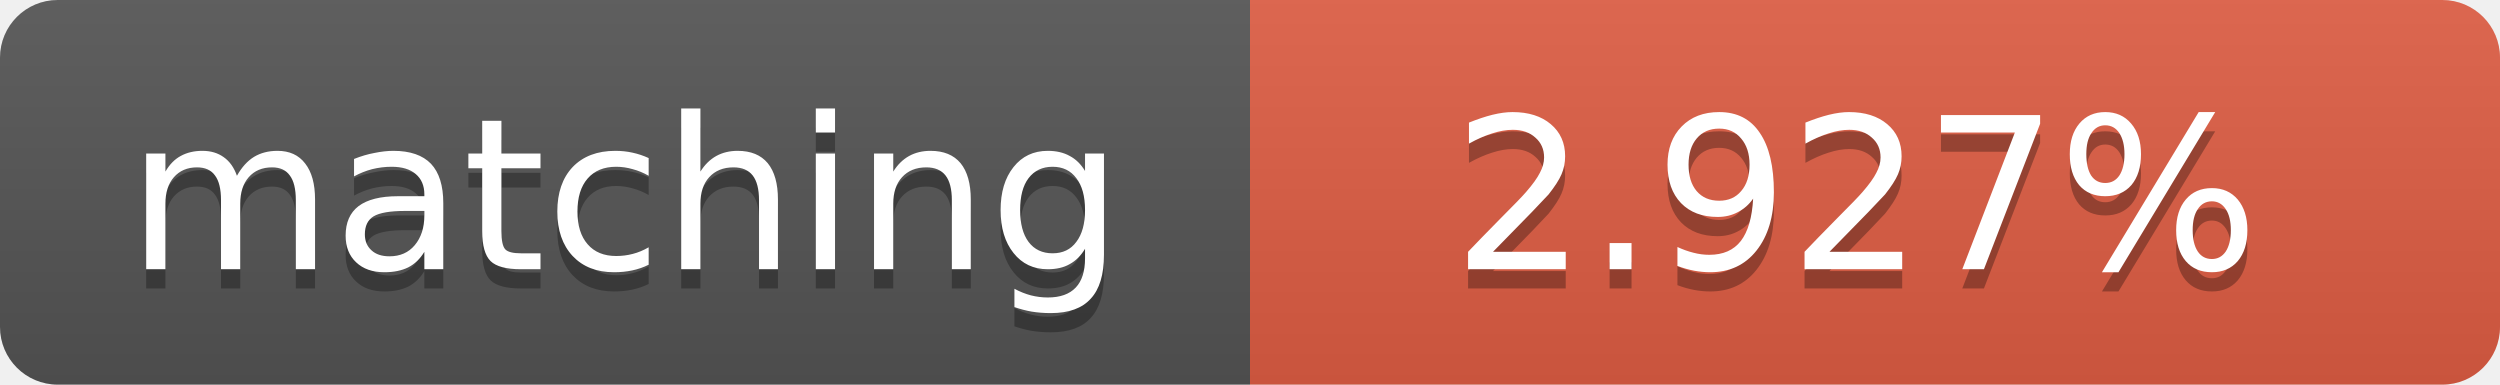
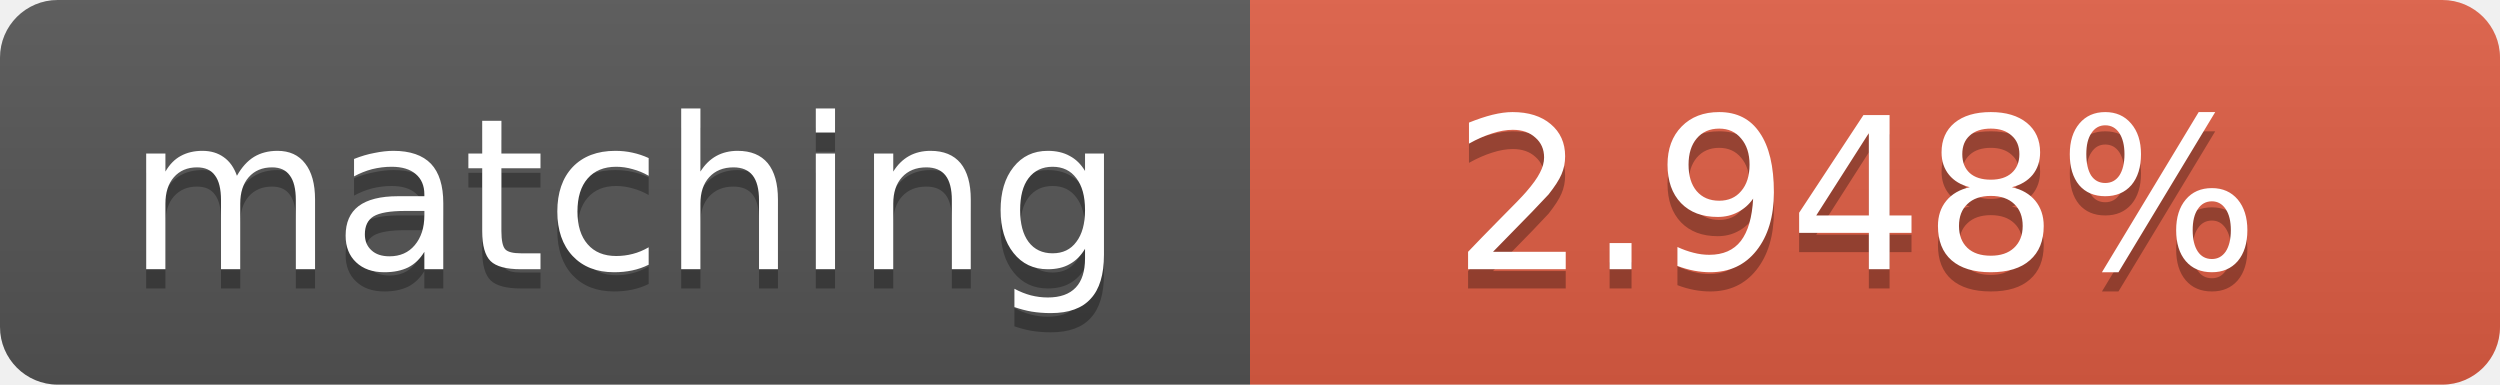
<svg xmlns="http://www.w3.org/2000/svg" width="130" height="20">
  <linearGradient id="b" x2="0" y2="100%">
    <stop offset="0" stop-color="#bbb" stop-opacity=".1" />
    <stop offset="1" stop-opacity=".1" />
  </linearGradient>
  <clipPath id="a">
    <rect width="130" height="20" rx="3" fill="#fff" />
  </clipPath>
  <g clip-path="url(#a)">
    <path fill="#555" d="M0 0h65v20H0z" />
    <path fill="#e05d44" d="M65 0h65v20H65z" />
    <path fill="url(#b)" d="M0 0h130v20H0z" />
  </g>
  <g fill="#fff" text-anchor="middle" font-family="DejaVu Sans,Verdana,Geneva,sans-serif" font-size="11">
    <text x="32.5" y="15" fill="#010101" fill-opacity=".3">matching</text>
    <text x="32.5" y="14">matching</text>
-     <text x="96.5" y="15" fill="#010101" fill-opacity=".3">2.927%</text>
-     <text x="96.5" y="14">2.927%</text>
+     <text x="96.5" y="15" fill="#010101" fill-opacity=".3">2.948%</text>
+     <text x="96.5" y="14">2.948%</text>
  </g>
</svg>
